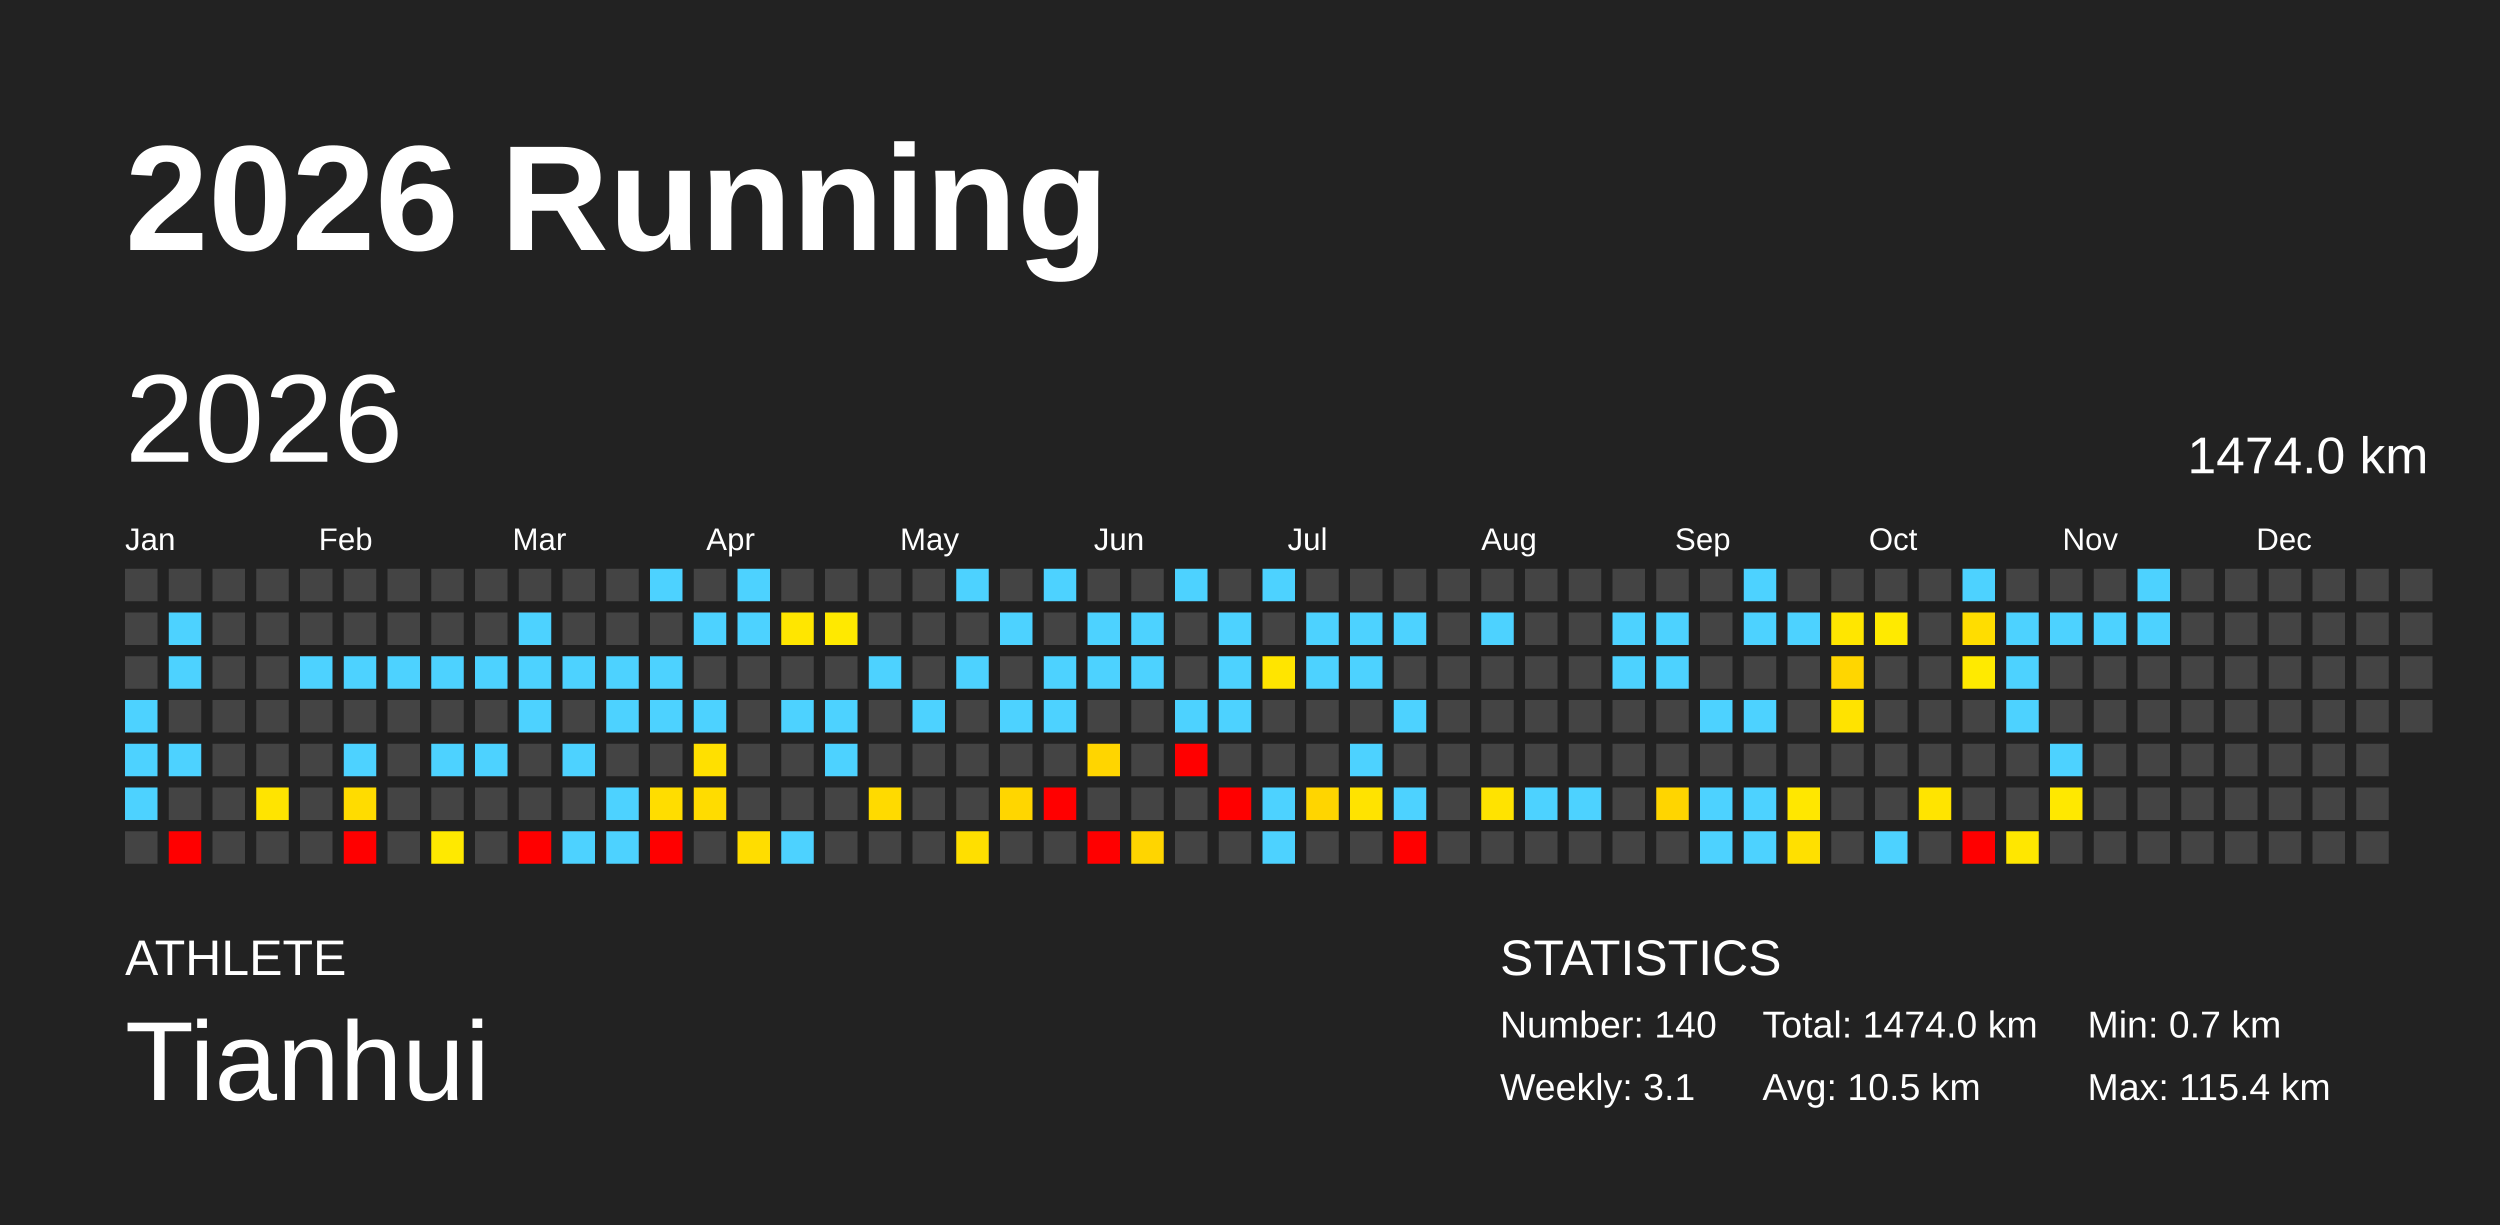
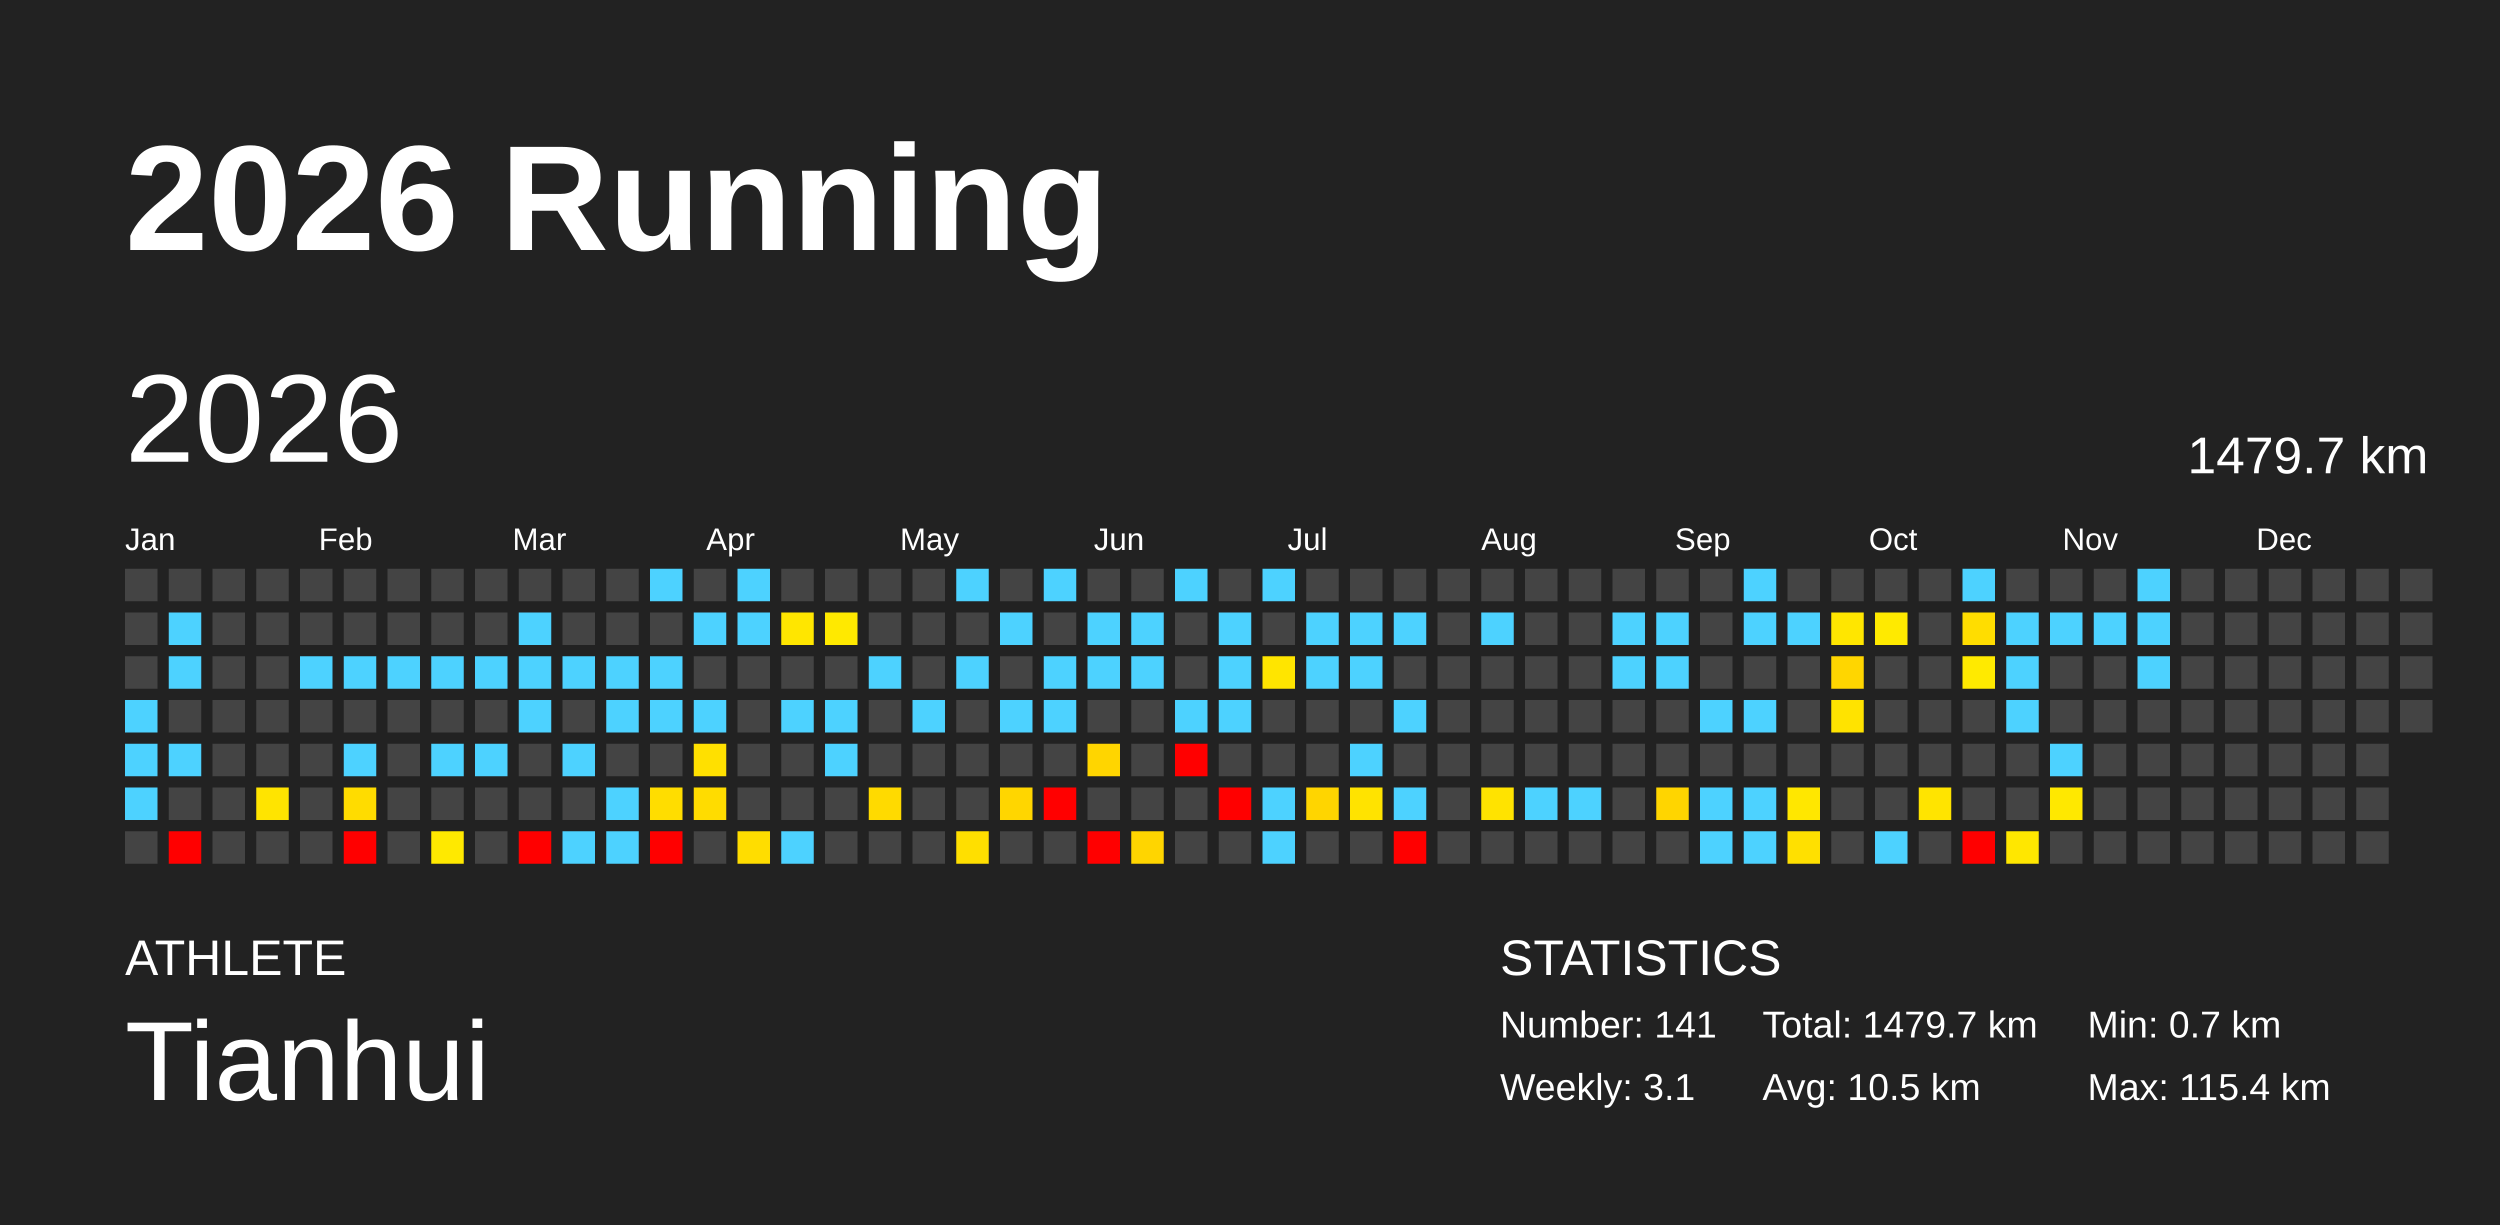
<svg xmlns="http://www.w3.org/2000/svg" baseProfile="full" height="98mm" version="1.1" viewBox="0,0,200,98" width="200mm">
  <defs />
  <rect fill="#222222" height="98" width="200" x="0" y="0" />
  <text fill="#FFFFFF" style="font-size:12px; font-family:Arial; font-weight:bold;" x="10" y="20">2026 Running</text>
  <text fill="#FFFFFF" style="font-size:4px; font-family:Arial" x="10" y="78">ATHLETE</text>
  <text fill="#FFFFFF" style="font-size:9px; font-family:Arial" x="10" y="88">Tianhui</text>
  <text fill="#FFFFFF" style="font-size:4px; font-family:Arial" x="120" y="78">STATISTICS</text>
-   <text fill="#FFFFFF" style="font-size:3px; font-family:Arial" x="120" y="83">Number: 140</text>
+   <text fill="#FFFFFF" style="font-size:3px; font-family:Arial" x="120" y="83">Number: 141</text>
  <text fill="#FFFFFF" style="font-size:3px; font-family:Arial" x="120" y="88">Weekly: 3.1</text>
-   <text fill="#FFFFFF" style="font-size:3px; font-family:Arial" x="141" y="83">Total: 1474.0 km</text>
+   <text fill="#FFFFFF" style="font-size:3px; font-family:Arial" x="141" y="83">Total: 1479.7 km</text>
  <text fill="#FFFFFF" style="font-size:3px; font-family:Arial" x="141" y="88">Avg: 10.5 km</text>
  <text fill="#FFFFFF" style="font-size:3px; font-family:Arial" x="167" y="83">Min: 0.7 km</text>
  <text fill="#FFFFFF" style="font-size:3px; font-family:Arial" x="167" y="88">Max: 115.4 km</text>
  <text dominant-baseline="hanging" fill="#FFFFFF" style="font-size:10.0px; font-family:Arial;" x="10" y="30">2026</text>
-   <text dominant-baseline="hanging" fill="#FFFFFF" style="font-size:4.125px; font-family:Arial;" x="175" y="35">1474.0 km</text>
+   <text dominant-baseline="hanging" fill="#FFFFFF" style="font-size:4.125px; font-family:Arial;" x="175" y="35">1479.7 km</text>
  <text fill="#FFFFFF" style="font-size:2.5px; font-family:Arial" x="10.0" y="44">Jan</text>
  <text fill="#FFFFFF" style="font-size:2.5px; font-family:Arial" x="25.5" y="44">Feb</text>
  <text fill="#FFFFFF" style="font-size:2.5px; font-family:Arial" x="41.0" y="44">Mar</text>
  <text fill="#FFFFFF" style="font-size:2.5px; font-family:Arial" x="56.5" y="44">Apr</text>
  <text fill="#FFFFFF" style="font-size:2.5px; font-family:Arial" x="72.0" y="44">May</text>
  <text fill="#FFFFFF" style="font-size:2.5px; font-family:Arial" x="87.5" y="44">Jun</text>
  <text fill="#FFFFFF" style="font-size:2.5px; font-family:Arial" x="103.0" y="44">Jul</text>
  <text fill="#FFFFFF" style="font-size:2.5px; font-family:Arial" x="118.5" y="44">Aug</text>
  <text fill="#FFFFFF" style="font-size:2.5px; font-family:Arial" x="134.0" y="44">Sep</text>
  <text fill="#FFFFFF" style="font-size:2.5px; font-family:Arial" x="149.5" y="44">Oct</text>
  <text fill="#FFFFFF" style="font-size:2.5px; font-family:Arial" x="165.0" y="44">Nov</text>
  <text fill="#FFFFFF" style="font-size:2.5px; font-family:Arial" x="180.5" y="44">Dec</text>
  <rect fill="#444444" height="2.6" width="2.6" x="10.0" y="45.5" />
  <rect fill="#444444" height="2.6" width="2.6" x="10.0" y="49.0" />
  <rect fill="#444444" height="2.6" width="2.6" x="10.0" y="52.5" />
  <rect fill="#4dd2ff" height="2.6" width="2.6" x="10.0" y="56.0" />
  <rect fill="#4dd2ff" height="2.6" width="2.6" x="10.0" y="59.5" />
  <rect fill="#4dd2ff" height="2.6" width="2.6" x="10.0" y="63.0" />
  <rect fill="#444444" height="2.6" width="2.6" x="10.0" y="66.5" />
  <rect fill="#444444" height="2.6" width="2.6" x="13.5" y="45.5" />
  <rect fill="#4dd2ff" height="2.6" width="2.6" x="13.5" y="49.0" />
  <rect fill="#4dd2ff" height="2.6" width="2.6" x="13.5" y="52.5" />
  <rect fill="#444444" height="2.6" width="2.6" x="13.5" y="56.0" />
  <rect fill="#4dd2ff" height="2.6" width="2.6" x="13.5" y="59.5" />
  <rect fill="#444444" height="2.6" width="2.6" x="13.5" y="63.0" />
  <rect fill="red" height="2.6" width="2.6" x="13.5" y="66.5" />
  <rect fill="#444444" height="2.6" width="2.6" x="17.0" y="45.5" />
  <rect fill="#444444" height="2.6" width="2.6" x="17.0" y="49.0" />
  <rect fill="#444444" height="2.6" width="2.6" x="17.0" y="52.5" />
  <rect fill="#444444" height="2.6" width="2.6" x="17.0" y="56.0" />
  <rect fill="#444444" height="2.6" width="2.6" x="17.0" y="59.5" />
  <rect fill="#444444" height="2.6" width="2.6" x="17.0" y="63.0" />
  <rect fill="#444444" height="2.6" width="2.6" x="17.0" y="66.5" />
  <rect fill="#444444" height="2.6" width="2.6" x="20.5" y="45.5" />
  <rect fill="#444444" height="2.6" width="2.6" x="20.5" y="49.0" />
  <rect fill="#444444" height="2.6" width="2.6" x="20.5" y="52.5" />
  <rect fill="#444444" height="2.6" width="2.6" x="20.5" y="56.0" />
  <rect fill="#444444" height="2.6" width="2.6" x="20.5" y="59.5" />
  <rect fill="#ffe400" height="2.6" width="2.6" x="20.5" y="63.0" />
  <rect fill="#444444" height="2.6" width="2.6" x="20.5" y="66.5" />
  <rect fill="#444444" height="2.6" width="2.6" x="24.0" y="45.5" />
  <rect fill="#444444" height="2.6" width="2.6" x="24.0" y="49.0" />
  <rect fill="#4dd2ff" height="2.6" width="2.6" x="24.0" y="52.5" />
  <rect fill="#444444" height="2.6" width="2.6" x="24.0" y="56.0" />
  <rect fill="#444444" height="2.6" width="2.6" x="24.0" y="59.5" />
  <rect fill="#444444" height="2.6" width="2.6" x="24.0" y="63.0" />
  <rect fill="#444444" height="2.6" width="2.6" x="24.0" y="66.5" />
  <rect fill="#444444" height="2.6" width="2.6" x="27.5" y="45.5" />
  <rect fill="#444444" height="2.6" width="2.6" x="27.5" y="49.0" />
  <rect fill="#4dd2ff" height="2.6" width="2.6" x="27.5" y="52.5" />
  <rect fill="#444444" height="2.6" width="2.6" x="27.5" y="56.0" />
  <rect fill="#4dd2ff" height="2.6" width="2.6" x="27.5" y="59.5" />
  <rect fill="#ffdc00" height="2.6" width="2.6" x="27.5" y="63.0" />
  <rect fill="red" height="2.6" width="2.6" x="27.5" y="66.5" />
  <rect fill="#444444" height="2.6" width="2.6" x="31.0" y="45.5" />
  <rect fill="#444444" height="2.6" width="2.6" x="31.0" y="49.0" />
  <rect fill="#4dd2ff" height="2.6" width="2.6" x="31.0" y="52.5" />
  <rect fill="#444444" height="2.6" width="2.6" x="31.0" y="56.0" />
  <rect fill="#444444" height="2.6" width="2.6" x="31.0" y="59.5" />
  <rect fill="#444444" height="2.6" width="2.6" x="31.0" y="63.0" />
  <rect fill="#444444" height="2.6" width="2.6" x="31.0" y="66.5" />
  <rect fill="#444444" height="2.6" width="2.6" x="34.5" y="45.5" />
  <rect fill="#444444" height="2.6" width="2.6" x="34.5" y="49.0" />
  <rect fill="#4dd2ff" height="2.6" width="2.6" x="34.5" y="52.5" />
  <rect fill="#444444" height="2.6" width="2.6" x="34.5" y="56.0" />
  <rect fill="#4dd2ff" height="2.6" width="2.6" x="34.5" y="59.5" />
  <rect fill="#444444" height="2.6" width="2.6" x="34.5" y="63.0" />
  <rect fill="#ffe900" height="2.6" width="2.6" x="34.5" y="66.5" />
  <rect fill="#444444" height="2.6" width="2.6" x="38.0" y="45.5" />
  <rect fill="#444444" height="2.6" width="2.6" x="38.0" y="49.0" />
  <rect fill="#4dd2ff" height="2.6" width="2.6" x="38.0" y="52.5" />
  <rect fill="#444444" height="2.6" width="2.6" x="38.0" y="56.0" />
  <rect fill="#4dd2ff" height="2.6" width="2.6" x="38.0" y="59.5" />
  <rect fill="#444444" height="2.6" width="2.6" x="38.0" y="63.0" />
  <rect fill="#444444" height="2.6" width="2.6" x="38.0" y="66.5" />
  <rect fill="#444444" height="2.6" width="2.6" x="41.5" y="45.5" />
  <rect fill="#4dd2ff" height="2.6" width="2.6" x="41.5" y="49.0" />
  <rect fill="#4dd2ff" height="2.6" width="2.6" x="41.5" y="52.5" />
  <rect fill="#4dd2ff" height="2.6" width="2.6" x="41.5" y="56.0" />
  <rect fill="#444444" height="2.6" width="2.6" x="41.5" y="59.5" />
  <rect fill="#444444" height="2.6" width="2.6" x="41.5" y="63.0" />
  <rect fill="red" height="2.6" width="2.6" x="41.5" y="66.5" />
  <rect fill="#444444" height="2.6" width="2.6" x="45.0" y="45.5" />
  <rect fill="#444444" height="2.6" width="2.6" x="45.0" y="49.0" />
  <rect fill="#4dd2ff" height="2.6" width="2.6" x="45.0" y="52.5" />
  <rect fill="#444444" height="2.6" width="2.6" x="45.0" y="56.0" />
  <rect fill="#4dd2ff" height="2.6" width="2.6" x="45.0" y="59.5" />
  <rect fill="#444444" height="2.6" width="2.6" x="45.0" y="63.0" />
  <rect fill="#4dd2ff" height="2.6" width="2.6" x="45.0" y="66.5" />
  <rect fill="#444444" height="2.6" width="2.6" x="48.5" y="45.5" />
  <rect fill="#444444" height="2.6" width="2.6" x="48.5" y="49.0" />
  <rect fill="#4dd2ff" height="2.6" width="2.6" x="48.5" y="52.5" />
  <rect fill="#4dd2ff" height="2.6" width="2.6" x="48.5" y="56.0" />
  <rect fill="#444444" height="2.6" width="2.6" x="48.5" y="59.5" />
  <rect fill="#4dd2ff" height="2.6" width="2.6" x="48.5" y="63.0" />
  <rect fill="#4dd2ff" height="2.6" width="2.6" x="48.5" y="66.5" />
  <rect fill="#4dd2ff" height="2.6" width="2.6" x="52.0" y="45.5" />
  <rect fill="#444444" height="2.6" width="2.6" x="52.0" y="49.0" />
  <rect fill="#4dd2ff" height="2.6" width="2.6" x="52.0" y="52.5" />
  <rect fill="#4dd2ff" height="2.6" width="2.6" x="52.0" y="56.0" />
  <rect fill="#444444" height="2.6" width="2.6" x="52.0" y="59.5" />
  <rect fill="#ffdd00" height="2.6" width="2.6" x="52.0" y="63.0" />
  <rect fill="red" height="2.6" width="2.6" x="52.0" y="66.5" />
  <rect fill="#444444" height="2.6" width="2.6" x="55.5" y="45.5" />
  <rect fill="#4dd2ff" height="2.6" width="2.6" x="55.5" y="49.0" />
  <rect fill="#444444" height="2.6" width="2.6" x="55.5" y="52.5" />
  <rect fill="#4dd2ff" height="2.6" width="2.6" x="55.5" y="56.0" />
  <rect fill="#ffe000" height="2.6" width="2.6" x="55.5" y="59.5" />
  <rect fill="#ffdc00" height="2.6" width="2.6" x="55.5" y="63.0" />
  <rect fill="#444444" height="2.6" width="2.6" x="55.5" y="66.5" />
  <rect fill="#4dd2ff" height="2.6" width="2.6" x="59.0" y="45.5" />
  <rect fill="#4dd2ff" height="2.6" width="2.6" x="59.0" y="49.0" />
  <rect fill="#444444" height="2.6" width="2.6" x="59.0" y="52.5" />
  <rect fill="#444444" height="2.6" width="2.6" x="59.0" y="56.0" />
  <rect fill="#444444" height="2.6" width="2.6" x="59.0" y="59.5" />
  <rect fill="#444444" height="2.6" width="2.6" x="59.0" y="63.0" />
  <rect fill="#ffdd00" height="2.6" width="2.6" x="59.0" y="66.5" />
  <rect fill="#444444" height="2.6" width="2.6" x="62.5" y="45.5" />
  <rect fill="#ffe600" height="2.6" width="2.6" x="62.5" y="49.0" />
  <rect fill="#444444" height="2.6" width="2.6" x="62.5" y="52.5" />
  <rect fill="#4dd2ff" height="2.6" width="2.6" x="62.5" y="56.0" />
  <rect fill="#444444" height="2.6" width="2.6" x="62.5" y="59.5" />
  <rect fill="#444444" height="2.6" width="2.6" x="62.5" y="63.0" />
  <rect fill="#4dd2ff" height="2.6" width="2.6" x="62.5" y="66.5" />
  <rect fill="#444444" height="2.6" width="2.6" x="66.0" y="45.5" />
  <rect fill="#ffe900" height="2.6" width="2.6" x="66.0" y="49.0" />
  <rect fill="#444444" height="2.6" width="2.6" x="66.0" y="52.5" />
  <rect fill="#4dd2ff" height="2.6" width="2.6" x="66.0" y="56.0" />
  <rect fill="#4dd2ff" height="2.6" width="2.6" x="66.0" y="59.5" />
  <rect fill="#444444" height="2.6" width="2.6" x="66.0" y="63.0" />
  <rect fill="#444444" height="2.6" width="2.6" x="66.0" y="66.5" />
  <rect fill="#444444" height="2.6" width="2.6" x="69.5" y="45.5" />
  <rect fill="#444444" height="2.6" width="2.6" x="69.5" y="49.0" />
  <rect fill="#4dd2ff" height="2.6" width="2.6" x="69.5" y="52.5" />
  <rect fill="#444444" height="2.6" width="2.6" x="69.5" y="56.0" />
  <rect fill="#444444" height="2.6" width="2.6" x="69.5" y="59.5" />
  <rect fill="#ffda00" height="2.6" width="2.6" x="69.5" y="63.0" />
  <rect fill="#444444" height="2.6" width="2.6" x="69.5" y="66.5" />
  <rect fill="#444444" height="2.6" width="2.6" x="73.0" y="45.5" />
  <rect fill="#444444" height="2.6" width="2.6" x="73.0" y="49.0" />
  <rect fill="#444444" height="2.6" width="2.6" x="73.0" y="52.5" />
  <rect fill="#4dd2ff" height="2.6" width="2.6" x="73.0" y="56.0" />
  <rect fill="#444444" height="2.6" width="2.6" x="73.0" y="59.5" />
  <rect fill="#444444" height="2.6" width="2.6" x="73.0" y="63.0" />
  <rect fill="#444444" height="2.6" width="2.6" x="73.0" y="66.5" />
  <rect fill="#4dd2ff" height="2.6" width="2.6" x="76.5" y="45.5" />
  <rect fill="#444444" height="2.6" width="2.6" x="76.5" y="49.0" />
  <rect fill="#4dd2ff" height="2.6" width="2.6" x="76.5" y="52.5" />
  <rect fill="#444444" height="2.6" width="2.6" x="76.5" y="56.0" />
  <rect fill="#444444" height="2.6" width="2.6" x="76.5" y="59.5" />
  <rect fill="#444444" height="2.6" width="2.6" x="76.5" y="63.0" />
  <rect fill="#ffdf00" height="2.6" width="2.6" x="76.5" y="66.5" />
  <rect fill="#444444" height="2.6" width="2.6" x="80.0" y="45.5" />
  <rect fill="#4dd2ff" height="2.6" width="2.6" x="80.0" y="49.0" />
  <rect fill="#444444" height="2.6" width="2.6" x="80.0" y="52.5" />
  <rect fill="#4dd2ff" height="2.6" width="2.6" x="80.0" y="56.0" />
  <rect fill="#444444" height="2.6" width="2.6" x="80.0" y="59.5" />
  <rect fill="#ffd600" height="2.6" width="2.6" x="80.0" y="63.0" />
  <rect fill="#444444" height="2.6" width="2.6" x="80.0" y="66.5" />
  <rect fill="#4dd2ff" height="2.6" width="2.6" x="83.5" y="45.5" />
  <rect fill="#444444" height="2.6" width="2.6" x="83.5" y="49.0" />
  <rect fill="#4dd2ff" height="2.6" width="2.6" x="83.5" y="52.5" />
  <rect fill="#4dd2ff" height="2.6" width="2.6" x="83.5" y="56.0" />
  <rect fill="#444444" height="2.6" width="2.6" x="83.5" y="59.5" />
  <rect fill="red" height="2.6" width="2.6" x="83.5" y="63.0" />
  <rect fill="#444444" height="2.6" width="2.6" x="83.5" y="66.5" />
  <rect fill="#444444" height="2.6" width="2.6" x="87.0" y="45.5" />
  <rect fill="#4dd2ff" height="2.6" width="2.6" x="87.0" y="49.0" />
  <rect fill="#4dd2ff" height="2.6" width="2.6" x="87.0" y="52.5" />
  <rect fill="#444444" height="2.6" width="2.6" x="87.0" y="56.0" />
  <rect fill="#ffd500" height="2.6" width="2.6" x="87.0" y="59.5" />
  <rect fill="#444444" height="2.6" width="2.6" x="87.0" y="63.0" />
  <rect fill="red" height="2.6" width="2.6" x="87.0" y="66.5" />
  <rect fill="#444444" height="2.6" width="2.6" x="90.5" y="45.5" />
  <rect fill="#4dd2ff" height="2.6" width="2.6" x="90.5" y="49.0" />
  <rect fill="#4dd2ff" height="2.6" width="2.6" x="90.5" y="52.5" />
  <rect fill="#444444" height="2.6" width="2.6" x="90.5" y="56.0" />
  <rect fill="#444444" height="2.6" width="2.6" x="90.5" y="59.5" />
  <rect fill="#444444" height="2.6" width="2.6" x="90.5" y="63.0" />
  <rect fill="#ffd500" height="2.6" width="2.6" x="90.5" y="66.5" />
  <rect fill="#4dd2ff" height="2.6" width="2.6" x="94.0" y="45.5" />
  <rect fill="#444444" height="2.6" width="2.6" x="94.0" y="49.0" />
  <rect fill="#444444" height="2.6" width="2.6" x="94.0" y="52.5" />
  <rect fill="#4dd2ff" height="2.6" width="2.6" x="94.0" y="56.0" />
  <rect fill="red" height="2.6" width="2.6" x="94.0" y="59.5" />
  <rect fill="#444444" height="2.6" width="2.6" x="94.0" y="63.0" />
  <rect fill="#444444" height="2.6" width="2.6" x="94.0" y="66.5" />
  <rect fill="#444444" height="2.6" width="2.6" x="97.5" y="45.5" />
  <rect fill="#4dd2ff" height="2.6" width="2.6" x="97.5" y="49.0" />
  <rect fill="#4dd2ff" height="2.6" width="2.6" x="97.5" y="52.5" />
  <rect fill="#4dd2ff" height="2.6" width="2.6" x="97.5" y="56.0" />
  <rect fill="#444444" height="2.6" width="2.6" x="97.5" y="59.5" />
  <rect fill="red" height="2.6" width="2.6" x="97.5" y="63.0" />
  <rect fill="#444444" height="2.6" width="2.6" x="97.5" y="66.5" />
  <rect fill="#4dd2ff" height="2.6" width="2.6" x="101.0" y="45.5" />
  <rect fill="#444444" height="2.6" width="2.6" x="101.0" y="49.0" />
  <rect fill="#ffe500" height="2.6" width="2.6" x="101.0" y="52.5" />
  <rect fill="#444444" height="2.6" width="2.6" x="101.0" y="56.0" />
  <rect fill="#444444" height="2.6" width="2.6" x="101.0" y="59.5" />
  <rect fill="#4dd2ff" height="2.6" width="2.6" x="101.0" y="63.0" />
  <rect fill="#4dd2ff" height="2.6" width="2.6" x="101.0" y="66.5" />
  <rect fill="#444444" height="2.6" width="2.6" x="104.5" y="45.5" />
  <rect fill="#4dd2ff" height="2.6" width="2.6" x="104.5" y="49.0" />
  <rect fill="#4dd2ff" height="2.6" width="2.6" x="104.5" y="52.5" />
  <rect fill="#444444" height="2.6" width="2.6" x="104.5" y="56.0" />
  <rect fill="#444444" height="2.6" width="2.6" x="104.5" y="59.5" />
  <rect fill="#ffd500" height="2.6" width="2.6" x="104.5" y="63.0" />
  <rect fill="#444444" height="2.6" width="2.6" x="104.5" y="66.5" />
  <rect fill="#444444" height="2.6" width="2.6" x="108.0" y="45.5" />
  <rect fill="#4dd2ff" height="2.6" width="2.6" x="108.0" y="49.0" />
  <rect fill="#4dd2ff" height="2.6" width="2.6" x="108.0" y="52.5" />
  <rect fill="#444444" height="2.6" width="2.6" x="108.0" y="56.0" />
  <rect fill="#4dd2ff" height="2.6" width="2.6" x="108.0" y="59.5" />
  <rect fill="#ffe300" height="2.6" width="2.6" x="108.0" y="63.0" />
  <rect fill="#444444" height="2.6" width="2.6" x="108.0" y="66.5" />
  <rect fill="#444444" height="2.6" width="2.6" x="111.5" y="45.5" />
  <rect fill="#4dd2ff" height="2.6" width="2.6" x="111.5" y="49.0" />
  <rect fill="#444444" height="2.6" width="2.6" x="111.5" y="52.5" />
  <rect fill="#4dd2ff" height="2.6" width="2.6" x="111.5" y="56.0" />
  <rect fill="#444444" height="2.6" width="2.6" x="111.5" y="59.5" />
  <rect fill="#4dd2ff" height="2.6" width="2.6" x="111.5" y="63.0" />
  <rect fill="red" height="2.6" width="2.6" x="111.5" y="66.5" />
  <rect fill="#444444" height="2.6" width="2.6" x="115.0" y="45.5" />
  <rect fill="#444444" height="2.6" width="2.6" x="115.0" y="49.0" />
  <rect fill="#444444" height="2.6" width="2.6" x="115.0" y="52.5" />
  <rect fill="#444444" height="2.6" width="2.6" x="115.0" y="56.0" />
  <rect fill="#444444" height="2.6" width="2.6" x="115.0" y="59.5" />
  <rect fill="#444444" height="2.6" width="2.6" x="115.0" y="63.0" />
  <rect fill="#444444" height="2.6" width="2.6" x="115.0" y="66.5" />
  <rect fill="#444444" height="2.6" width="2.6" x="118.5" y="45.5" />
  <rect fill="#4dd2ff" height="2.6" width="2.6" x="118.5" y="49.0" />
  <rect fill="#444444" height="2.6" width="2.6" x="118.5" y="52.5" />
  <rect fill="#444444" height="2.6" width="2.6" x="118.5" y="56.0" />
  <rect fill="#444444" height="2.6" width="2.6" x="118.5" y="59.5" />
  <rect fill="#ffe300" height="2.6" width="2.6" x="118.5" y="63.0" />
  <rect fill="#444444" height="2.6" width="2.6" x="118.5" y="66.5" />
  <rect fill="#444444" height="2.6" width="2.6" x="122.0" y="45.5" />
  <rect fill="#444444" height="2.6" width="2.6" x="122.0" y="49.0" />
  <rect fill="#444444" height="2.6" width="2.6" x="122.0" y="52.5" />
  <rect fill="#444444" height="2.6" width="2.6" x="122.0" y="56.0" />
  <rect fill="#444444" height="2.6" width="2.6" x="122.0" y="59.5" />
  <rect fill="#4dd2ff" height="2.6" width="2.6" x="122.0" y="63.0" />
  <rect fill="#444444" height="2.6" width="2.6" x="122.0" y="66.5" />
  <rect fill="#444444" height="2.6" width="2.6" x="125.5" y="45.5" />
  <rect fill="#444444" height="2.6" width="2.6" x="125.5" y="49.0" />
  <rect fill="#444444" height="2.6" width="2.6" x="125.5" y="52.5" />
  <rect fill="#444444" height="2.6" width="2.6" x="125.5" y="56.0" />
  <rect fill="#444444" height="2.6" width="2.6" x="125.5" y="59.5" />
  <rect fill="#4dd2ff" height="2.6" width="2.6" x="125.5" y="63.0" />
  <rect fill="#444444" height="2.6" width="2.6" x="125.5" y="66.5" />
  <rect fill="#444444" height="2.6" width="2.6" x="129.0" y="45.5" />
  <rect fill="#4dd2ff" height="2.6" width="2.6" x="129.0" y="49.0" />
  <rect fill="#4dd2ff" height="2.6" width="2.6" x="129.0" y="52.5" />
  <rect fill="#444444" height="2.6" width="2.6" x="129.0" y="56.0" />
  <rect fill="#444444" height="2.6" width="2.6" x="129.0" y="59.5" />
  <rect fill="#444444" height="2.6" width="2.6" x="129.0" y="63.0" />
  <rect fill="#444444" height="2.6" width="2.6" x="129.0" y="66.5" />
  <rect fill="#444444" height="2.6" width="2.6" x="132.5" y="45.5" />
  <rect fill="#4dd2ff" height="2.6" width="2.6" x="132.5" y="49.0" />
  <rect fill="#4dd2ff" height="2.6" width="2.6" x="132.5" y="52.5" />
  <rect fill="#444444" height="2.6" width="2.6" x="132.5" y="56.0" />
  <rect fill="#444444" height="2.6" width="2.6" x="132.5" y="59.5" />
  <rect fill="#ffd500" height="2.6" width="2.6" x="132.5" y="63.0" />
  <rect fill="#444444" height="2.6" width="2.6" x="132.5" y="66.5" />
  <rect fill="#444444" height="2.6" width="2.6" x="136.0" y="45.5" />
  <rect fill="#444444" height="2.6" width="2.6" x="136.0" y="49.0" />
  <rect fill="#444444" height="2.6" width="2.6" x="136.0" y="52.5" />
  <rect fill="#4dd2ff" height="2.6" width="2.6" x="136.0" y="56.0" />
  <rect fill="#444444" height="2.6" width="2.6" x="136.0" y="59.5" />
  <rect fill="#4dd2ff" height="2.6" width="2.6" x="136.0" y="63.0" />
  <rect fill="#4dd2ff" height="2.6" width="2.6" x="136.0" y="66.5" />
  <rect fill="#4dd2ff" height="2.6" width="2.6" x="139.5" y="45.5" />
  <rect fill="#4dd2ff" height="2.6" width="2.6" x="139.5" y="49.0" />
  <rect fill="#444444" height="2.6" width="2.6" x="139.5" y="52.5" />
  <rect fill="#4dd2ff" height="2.6" width="2.6" x="139.5" y="56.0" />
  <rect fill="#444444" height="2.6" width="2.6" x="139.5" y="59.5" />
  <rect fill="#4dd2ff" height="2.6" width="2.6" x="139.5" y="63.0" />
  <rect fill="#4dd2ff" height="2.6" width="2.6" x="139.5" y="66.5" />
  <rect fill="#444444" height="2.6" width="2.6" x="143.0" y="45.5" />
  <rect fill="#4dd2ff" height="2.6" width="2.6" x="143.0" y="49.0" />
  <rect fill="#444444" height="2.6" width="2.6" x="143.0" y="52.5" />
  <rect fill="#444444" height="2.6" width="2.6" x="143.0" y="56.0" />
  <rect fill="#444444" height="2.6" width="2.6" x="143.0" y="59.5" />
  <rect fill="#ffe700" height="2.6" width="2.6" x="143.0" y="63.0" />
  <rect fill="#ffe000" height="2.6" width="2.6" x="143.0" y="66.5" />
  <rect fill="#444444" height="2.6" width="2.6" x="146.5" y="45.5" />
  <rect fill="#ffe600" height="2.6" width="2.6" x="146.5" y="49.0" />
  <rect fill="#ffd600" height="2.6" width="2.6" x="146.5" y="52.5" />
  <rect fill="#ffe300" height="2.6" width="2.6" x="146.5" y="56.0" />
  <rect fill="#444444" height="2.6" width="2.6" x="146.5" y="59.5" />
  <rect fill="#444444" height="2.6" width="2.6" x="146.5" y="63.0" />
  <rect fill="#444444" height="2.6" width="2.6" x="146.5" y="66.5" />
  <rect fill="#444444" height="2.6" width="2.6" x="150.0" y="45.5" />
  <rect fill="#ffea00" height="2.6" width="2.6" x="150.0" y="49.0" />
  <rect fill="#444444" height="2.6" width="2.6" x="150.0" y="52.5" />
  <rect fill="#444444" height="2.6" width="2.6" x="150.0" y="56.0" />
  <rect fill="#444444" height="2.6" width="2.6" x="150.0" y="59.5" />
  <rect fill="#444444" height="2.6" width="2.6" x="150.0" y="63.0" />
  <rect fill="#4dd2ff" height="2.6" width="2.6" x="150.0" y="66.5" />
  <rect fill="#444444" height="2.6" width="2.6" x="153.5" y="45.5" />
  <rect fill="#444444" height="2.6" width="2.6" x="153.5" y="49.0" />
  <rect fill="#444444" height="2.6" width="2.6" x="153.5" y="52.5" />
  <rect fill="#444444" height="2.6" width="2.6" x="153.5" y="56.0" />
  <rect fill="#444444" height="2.6" width="2.6" x="153.5" y="59.5" />
  <rect fill="#ffe400" height="2.6" width="2.6" x="153.5" y="63.0" />
  <rect fill="#444444" height="2.6" width="2.6" x="153.5" y="66.5" />
  <rect fill="#4dd2ff" height="2.6" width="2.6" x="157.0" y="45.5" />
  <rect fill="#ffdd00" height="2.6" width="2.6" x="157.0" y="49.0" />
  <rect fill="#ffea00" height="2.6" width="2.6" x="157.0" y="52.5" />
  <rect fill="#444444" height="2.6" width="2.6" x="157.0" y="56.0" />
  <rect fill="#444444" height="2.6" width="2.6" x="157.0" y="59.5" />
  <rect fill="#444444" height="2.6" width="2.6" x="157.0" y="63.0" />
  <rect fill="red" height="2.6" width="2.6" x="157.0" y="66.5" />
  <rect fill="#444444" height="2.6" width="2.6" x="160.5" y="45.5" />
  <rect fill="#4dd2ff" height="2.6" width="2.6" x="160.5" y="49.0" />
  <rect fill="#4dd2ff" height="2.6" width="2.6" x="160.5" y="52.5" />
  <rect fill="#4dd2ff" height="2.6" width="2.6" x="160.5" y="56.0" />
  <rect fill="#444444" height="2.6" width="2.6" x="160.5" y="59.5" />
  <rect fill="#444444" height="2.6" width="2.6" x="160.5" y="63.0" />
  <rect fill="#ffe700" height="2.6" width="2.6" x="160.5" y="66.5" />
  <rect fill="#444444" height="2.6" width="2.6" x="164.0" y="45.5" />
  <rect fill="#4dd2ff" height="2.6" width="2.6" x="164.0" y="49.0" />
  <rect fill="#444444" height="2.6" width="2.6" x="164.0" y="52.5" />
  <rect fill="#444444" height="2.6" width="2.6" x="164.0" y="56.0" />
  <rect fill="#4dd2ff" height="2.6" width="2.6" x="164.0" y="59.5" />
  <rect fill="#ffe800" height="2.6" width="2.6" x="164.0" y="63.0" />
  <rect fill="#444444" height="2.6" width="2.6" x="164.0" y="66.5" />
  <rect fill="#444444" height="2.6" width="2.6" x="167.5" y="45.5" />
  <rect fill="#4dd2ff" height="2.6" width="2.6" x="167.5" y="49.0" />
  <rect fill="#444444" height="2.6" width="2.6" x="167.5" y="52.5" />
  <rect fill="#444444" height="2.6" width="2.6" x="167.5" y="56.0" />
  <rect fill="#444444" height="2.6" width="2.6" x="167.5" y="59.5" />
  <rect fill="#444444" height="2.6" width="2.6" x="167.5" y="63.0" />
  <rect fill="#444444" height="2.6" width="2.6" x="167.5" y="66.5" />
  <rect fill="#4dd2ff" height="2.6" width="2.6" x="171.0" y="45.5" />
  <rect fill="#4dd2ff" height="2.6" width="2.6" x="171.0" y="49.0" />
-   <rect fill="#444444" height="2.6" width="2.6" x="171.0" y="52.5" />
+   <rect fill="#4dd2ff" height="2.6" width="2.6" x="171.0" y="52.5" />
  <rect fill="#444444" height="2.6" width="2.6" x="171.0" y="56.0" />
  <rect fill="#444444" height="2.6" width="2.6" x="171.0" y="59.5" />
  <rect fill="#444444" height="2.6" width="2.6" x="171.0" y="63.0" />
  <rect fill="#444444" height="2.6" width="2.6" x="171.0" y="66.5" />
  <rect fill="#444444" height="2.6" width="2.6" x="174.5" y="45.5" />
  <rect fill="#444444" height="2.6" width="2.6" x="174.5" y="49.0" />
  <rect fill="#444444" height="2.6" width="2.6" x="174.5" y="52.5" />
  <rect fill="#444444" height="2.6" width="2.6" x="174.5" y="56.0" />
  <rect fill="#444444" height="2.6" width="2.6" x="174.5" y="59.5" />
  <rect fill="#444444" height="2.6" width="2.6" x="174.5" y="63.0" />
  <rect fill="#444444" height="2.6" width="2.6" x="174.5" y="66.5" />
  <rect fill="#444444" height="2.6" width="2.6" x="178.0" y="45.5" />
  <rect fill="#444444" height="2.6" width="2.6" x="178.0" y="49.0" />
  <rect fill="#444444" height="2.6" width="2.6" x="178.0" y="52.5" />
  <rect fill="#444444" height="2.6" width="2.6" x="178.0" y="56.0" />
  <rect fill="#444444" height="2.6" width="2.6" x="178.0" y="59.5" />
  <rect fill="#444444" height="2.6" width="2.6" x="178.0" y="63.0" />
  <rect fill="#444444" height="2.6" width="2.6" x="178.0" y="66.5" />
  <rect fill="#444444" height="2.6" width="2.6" x="181.5" y="45.5" />
  <rect fill="#444444" height="2.6" width="2.6" x="181.5" y="49.0" />
  <rect fill="#444444" height="2.6" width="2.6" x="181.5" y="52.5" />
  <rect fill="#444444" height="2.6" width="2.6" x="181.5" y="56.0" />
  <rect fill="#444444" height="2.6" width="2.6" x="181.5" y="59.5" />
  <rect fill="#444444" height="2.6" width="2.6" x="181.5" y="63.0" />
  <rect fill="#444444" height="2.6" width="2.6" x="181.5" y="66.5" />
  <rect fill="#444444" height="2.6" width="2.6" x="185.0" y="45.5" />
  <rect fill="#444444" height="2.6" width="2.6" x="185.0" y="49.0" />
  <rect fill="#444444" height="2.6" width="2.6" x="185.0" y="52.5" />
  <rect fill="#444444" height="2.6" width="2.6" x="185.0" y="56.0" />
  <rect fill="#444444" height="2.6" width="2.6" x="185.0" y="59.5" />
  <rect fill="#444444" height="2.6" width="2.6" x="185.0" y="63.0" />
  <rect fill="#444444" height="2.6" width="2.6" x="185.0" y="66.5" />
  <rect fill="#444444" height="2.6" width="2.6" x="188.5" y="45.5" />
  <rect fill="#444444" height="2.6" width="2.6" x="188.5" y="49.0" />
  <rect fill="#444444" height="2.6" width="2.6" x="188.5" y="52.5" />
  <rect fill="#444444" height="2.6" width="2.6" x="188.5" y="56.0" />
  <rect fill="#444444" height="2.6" width="2.6" x="188.5" y="59.5" />
  <rect fill="#444444" height="2.6" width="2.6" x="188.5" y="63.0" />
  <rect fill="#444444" height="2.6" width="2.6" x="188.5" y="66.5" />
  <rect fill="#444444" height="2.6" width="2.6" x="192.0" y="45.5" />
  <rect fill="#444444" height="2.6" width="2.6" x="192.0" y="49.0" />
  <rect fill="#444444" height="2.6" width="2.6" x="192.0" y="52.5" />
  <rect fill="#444444" height="2.6" width="2.6" x="192.0" y="56.0" />
</svg>
